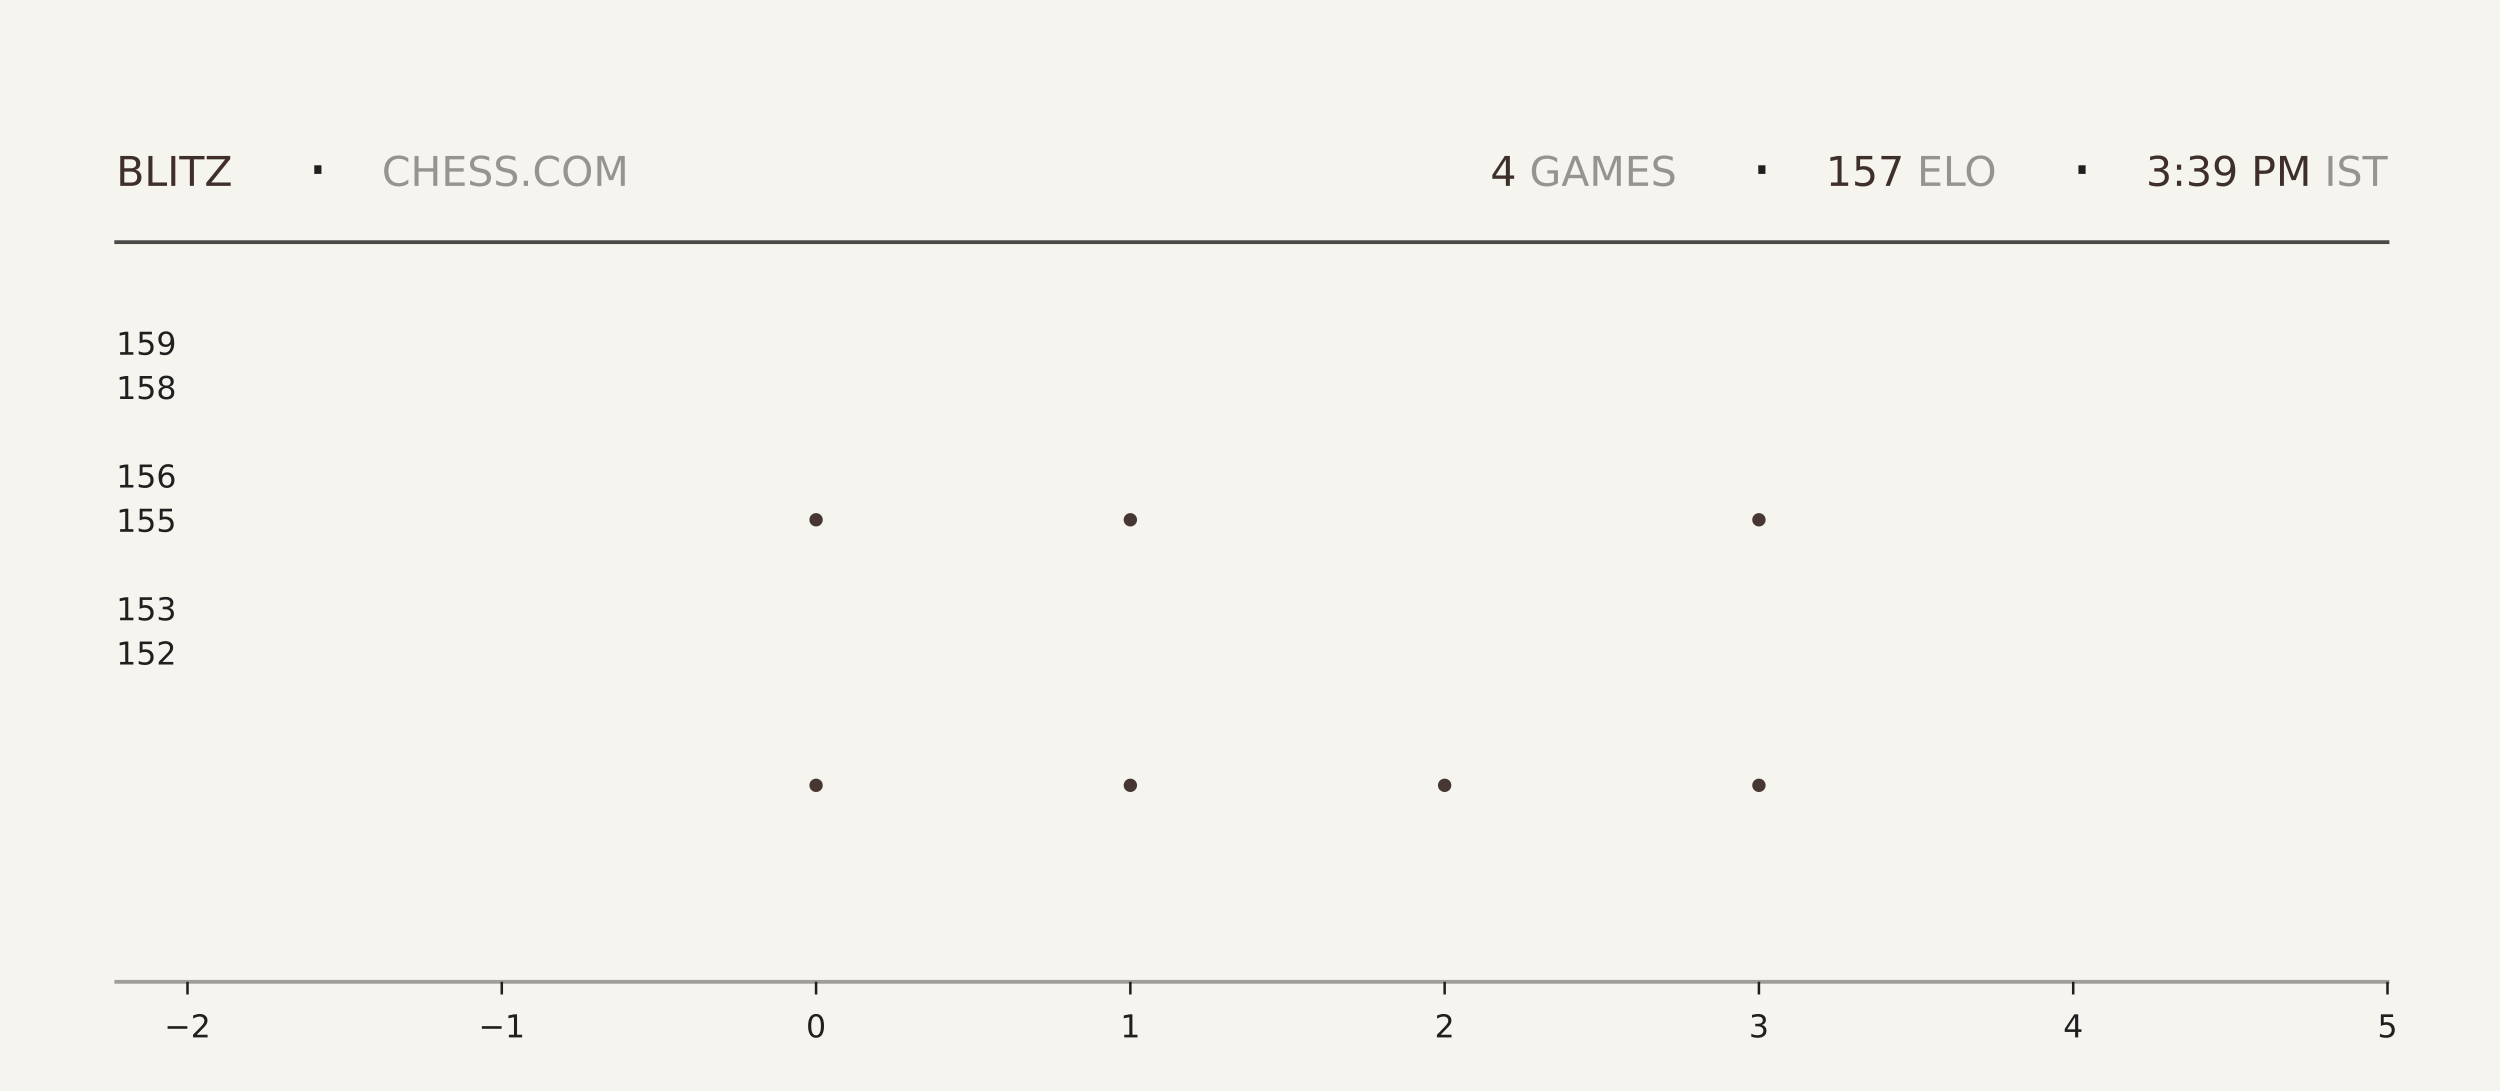
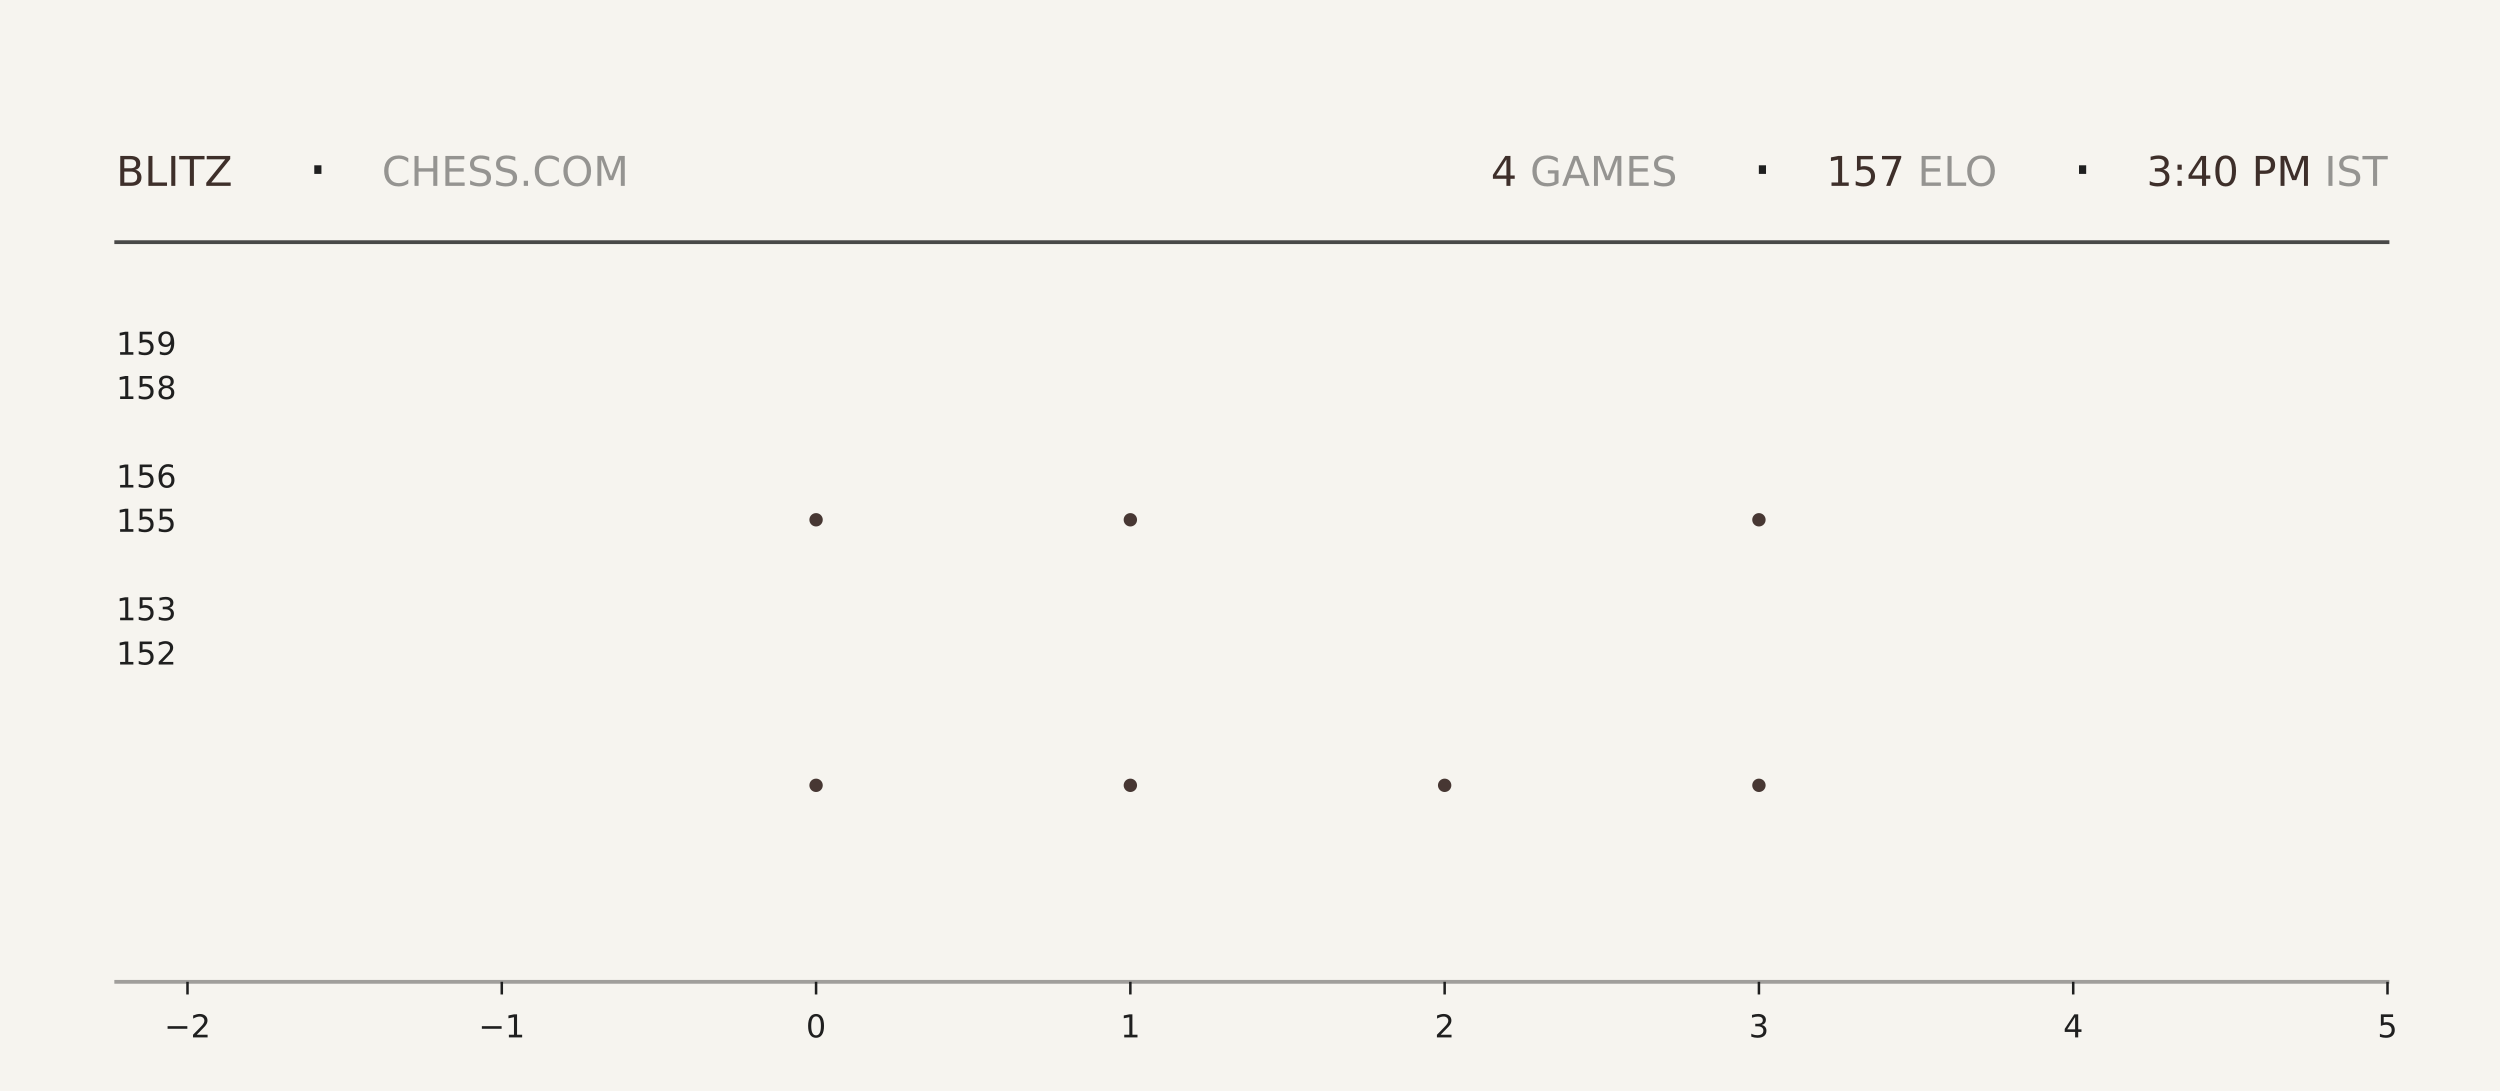
<svg xmlns="http://www.w3.org/2000/svg" xmlns:xlink="http://www.w3.org/1999/xlink" width="792pt" height="345.6pt" viewBox="0 0 792 345.6" version="1.1">
  <defs>
    <style type="text/css">*{stroke-linejoin: round; stroke-linecap: butt}</style>
  </defs>
  <g id="figure_1">
    <g id="patch_1">
      <path d="M 0 345.6  L 792 345.6  L 792 0  L 0 0  z " style="fill: #f6f4ef" />
    </g>
    <g id="axes_1">
      <g id="patch_2">
        <path d="M 59.4 311.04  L 756.36 311.04  L 756.36 103.68  L 59.4 103.68  z " style="fill: #f6f4ef" />
      </g>
      <g id="PathCollection_1">
        <defs>
-           <path id="m9f990ded46" d="M 0 2.121  C 0.563 2.121 1.102 1.898 1.5 1.5  C 1.898 1.102 2.121 0.563 2.121 0  C 2.121 -0.563 1.898 -1.102 1.5 -1.5  C 1.102 -1.898 0.563 -2.121 0 -2.121  C -0.563 -2.121 -1.102 -1.898 -1.5 -1.5  C -1.898 -1.102 -2.121 -0.563 -2.121 0  C -2.121 0.563 -1.898 1.102 -1.5 1.5  C -1.102 1.898 -0.563 2.121 0 2.121  z " />
-         </defs>
-         <g clip-path="url(#pd424c56260)">
-           <use xlink:href="#m9f990ded46" x="258.531" y="248.79" style="fill: #3e2f2a; fill-opacity: 0.95" />
-           <use xlink:href="#m9f990ded46" x="258.531" y="164.668" style="fill: #3e2f2a; fill-opacity: 0.95" />
+           <path id="mfd3fd92336" d="M 0 2.121  C 0.563 2.121 1.102 1.898 1.5 1.5  C 1.898 1.102 2.121 0.563 2.121 0  C 2.121 -0.563 1.898 -1.102 1.5 -1.5  C 1.102 -1.898 0.563 -2.121 0 -2.121  C -0.563 -2.121 -1.102 -1.898 -1.5 -1.5  C -1.898 -1.102 -2.121 -0.563 -2.121 0  C -2.121 0.563 -1.898 1.102 -1.5 1.5  C -1.102 1.898 -0.563 2.121 0 2.121  z " />
+         </defs>
+         <g clip-path="url(#p417c4a32d9)">
+           <use xlink:href="#mfd3fd92336" x="258.531" y="248.79" style="fill: #3e2f2a; fill-opacity: 0.95" />
+           <use xlink:href="#mfd3fd92336" x="258.531" y="164.668" style="fill: #3e2f2a; fill-opacity: 0.95" />
        </g>
      </g>
      <g id="PathCollection_2">
-         <g clip-path="url(#pd424c56260)">
-           <use xlink:href="#m9f990ded46" x="358.097" y="248.79" style="fill: #3e2f2a; fill-opacity: 0.95" />
-           <use xlink:href="#m9f990ded46" x="358.097" y="164.668" style="fill: #3e2f2a; fill-opacity: 0.95" />
-           <use xlink:href="#m9f990ded46" x="358.097" y="80.547" style="fill: #3e2f2a; fill-opacity: 0.95" />
+         <g clip-path="url(#p417c4a32d9)">
+           <use xlink:href="#mfd3fd92336" x="358.097" y="248.79" style="fill: #3e2f2a; fill-opacity: 0.95" />
+           <use xlink:href="#mfd3fd92336" x="358.097" y="164.668" style="fill: #3e2f2a; fill-opacity: 0.95" />
+           <use xlink:href="#mfd3fd92336" x="358.097" y="80.547" style="fill: #3e2f2a; fill-opacity: 0.95" />
        </g>
      </g>
      <g id="PathCollection_3">
-         <g clip-path="url(#pd424c56260)">
-           <use xlink:href="#m9f990ded46" x="457.663" y="248.79" style="fill: #3e2f2a; fill-opacity: 0.95" />
+         <g clip-path="url(#p417c4a32d9)">
+           <use xlink:href="#mfd3fd92336" x="457.663" y="248.79" style="fill: #3e2f2a; fill-opacity: 0.95" />
        </g>
      </g>
      <g id="PathCollection_4">
-         <g clip-path="url(#pd424c56260)">
-           <use xlink:href="#m9f990ded46" x="557.229" y="248.79" style="fill: #3e2f2a; fill-opacity: 0.95" />
-           <use xlink:href="#m9f990ded46" x="557.229" y="164.668" style="fill: #3e2f2a; fill-opacity: 0.95" />
-           <use xlink:href="#m9f990ded46" x="557.229" y="80.547" style="fill: #3e2f2a; fill-opacity: 0.95" />
+         <g clip-path="url(#p417c4a32d9)">
+           <use xlink:href="#mfd3fd92336" x="557.229" y="248.79" style="fill: #3e2f2a; fill-opacity: 0.95" />
+           <use xlink:href="#mfd3fd92336" x="557.229" y="164.668" style="fill: #3e2f2a; fill-opacity: 0.95" />
+           <use xlink:href="#mfd3fd92336" x="557.229" y="80.547" style="fill: #3e2f2a; fill-opacity: 0.95" />
        </g>
      </g>
      <g id="matplotlib.axis_1">
        <g id="xtick_1">
          <g id="line2d_1">
            <defs>
-               <path id="m1675022d1d" d="M 0 0  L 0 4  " style="stroke: #1f1f1f; stroke-width: 0.8" />
+               <path id="m940c2d3405" d="M 0 0  L 0 4  " style="stroke: #1f1f1f; stroke-width: 0.8" />
            </defs>
            <g>
-               <use xlink:href="#m1675022d1d" x="59.4" y="311.04" style="fill: #1f1f1f; stroke: #1f1f1f; stroke-width: 0.8" />
+               <use xlink:href="#m940c2d3405" x="59.4" y="311.04" style="fill: #1f1f1f; stroke: #1f1f1f; stroke-width: 0.8" />
            </g>
          </g>
          <g id="text_1">
            <g style="fill: #1f1f1f" transform="translate(52.02891 328.6384) scale(0.1 -0.1)">
              <defs>
                <path id="DejaVuSans-2212" d="M 678 2272  L 4684 2272  L 4684 1741  L 678 1741  L 678 2272  z " transform="scale(0.015625)" />
                <path id="DejaVuSans-32" d="M 1228 531  L 3431 531  L 3431 0  L 469 0  L 469 531  Q 828 903 1448 1529  Q 2069 2156 2228 2338  Q 2531 2678 2651 2914  Q 2772 3150 2772 3378  Q 2772 3750 2511 3984  Q 2250 4219 1831 4219  Q 1534 4219 1204 4116  Q 875 4013 500 3803  L 500 4441  Q 881 4594 1212 4672  Q 1544 4750 1819 4750  Q 2544 4750 2975 4387  Q 3406 4025 3406 3419  Q 3406 3131 3298 2873  Q 3191 2616 2906 2266  Q 2828 2175 2409 1742  Q 1991 1309 1228 531  z " transform="scale(0.015625)" />
              </defs>
              <use xlink:href="#DejaVuSans-2212" />
              <use xlink:href="#DejaVuSans-32" transform="translate(83.78906 0)" />
            </g>
          </g>
        </g>
        <g id="xtick_2">
          <g id="line2d_2">
            <g>
-               <use xlink:href="#m1675022d1d" x="158.966" y="311.04" style="fill: #1f1f1f; stroke: #1f1f1f; stroke-width: 0.8" />
+               <use xlink:href="#m940c2d3405" x="158.966" y="311.04" style="fill: #1f1f1f; stroke: #1f1f1f; stroke-width: 0.8" />
            </g>
          </g>
          <g id="text_2">
            <g style="fill: #1f1f1f" transform="translate(151.5946 328.6384) scale(0.1 -0.1)">
              <defs>
                <path id="DejaVuSans-31" d="M 794 531  L 1825 531  L 1825 4091  L 703 3866  L 703 4441  L 1819 4666  L 2450 4666  L 2450 531  L 3481 531  L 3481 0  L 794 0  L 794 531  z " transform="scale(0.015625)" />
              </defs>
              <use xlink:href="#DejaVuSans-2212" />
              <use xlink:href="#DejaVuSans-31" transform="translate(83.78906 0)" />
            </g>
          </g>
        </g>
        <g id="xtick_3">
          <g id="line2d_3">
            <g>
-               <use xlink:href="#m1675022d1d" x="258.531" y="311.04" style="fill: #1f1f1f; stroke: #1f1f1f; stroke-width: 0.8" />
+               <use xlink:href="#m940c2d3405" x="258.531" y="311.04" style="fill: #1f1f1f; stroke: #1f1f1f; stroke-width: 0.8" />
            </g>
          </g>
          <g id="text_3">
            <g style="fill: #1f1f1f" transform="translate(255.3502 328.6384) scale(0.1 -0.1)">
              <defs>
                <path id="DejaVuSans-30" d="M 2034 4250  Q 1547 4250 1301 3770  Q 1056 3291 1056 2328  Q 1056 1369 1301 889  Q 1547 409 2034 409  Q 2525 409 2770 889  Q 3016 1369 3016 2328  Q 3016 3291 2770 3770  Q 2525 4250 2034 4250  z M 2034 4750  Q 2819 4750 3233 4129  Q 3647 3509 3647 2328  Q 3647 1150 3233 529  Q 2819 -91 2034 -91  Q 1250 -91 836 529  Q 422 1150 422 2328  Q 422 3509 836 4129  Q 1250 4750 2034 4750  z " transform="scale(0.015625)" />
              </defs>
              <use xlink:href="#DejaVuSans-30" />
            </g>
          </g>
        </g>
        <g id="xtick_4">
          <g id="line2d_4">
            <g>
-               <use xlink:href="#m1675022d1d" x="358.097" y="311.04" style="fill: #1f1f1f; stroke: #1f1f1f; stroke-width: 0.8" />
+               <use xlink:href="#m940c2d3405" x="358.097" y="311.04" style="fill: #1f1f1f; stroke: #1f1f1f; stroke-width: 0.8" />
            </g>
          </g>
          <g id="text_4">
            <g style="fill: #1f1f1f" transform="translate(354.9159 328.6384) scale(0.1 -0.1)">
              <use xlink:href="#DejaVuSans-31" />
            </g>
          </g>
        </g>
        <g id="xtick_5">
          <g id="line2d_5">
            <g>
-               <use xlink:href="#m1675022d1d" x="457.663" y="311.04" style="fill: #1f1f1f; stroke: #1f1f1f; stroke-width: 0.8" />
+               <use xlink:href="#m940c2d3405" x="457.663" y="311.04" style="fill: #1f1f1f; stroke: #1f1f1f; stroke-width: 0.8" />
            </g>
          </g>
          <g id="text_5">
            <g style="fill: #1f1f1f" transform="translate(454.4816 328.6384) scale(0.1 -0.1)">
              <use xlink:href="#DejaVuSans-32" />
            </g>
          </g>
        </g>
        <g id="xtick_6">
          <g id="line2d_6">
            <g>
-               <use xlink:href="#m1675022d1d" x="557.229" y="311.04" style="fill: #1f1f1f; stroke: #1f1f1f; stroke-width: 0.8" />
+               <use xlink:href="#m940c2d3405" x="557.229" y="311.04" style="fill: #1f1f1f; stroke: #1f1f1f; stroke-width: 0.8" />
            </g>
          </g>
          <g id="text_6">
            <g style="fill: #1f1f1f" transform="translate(554.0473 328.6384) scale(0.1 -0.1)">
              <defs>
                <path id="DejaVuSans-33" d="M 2597 2516  Q 3050 2419 3304 2112  Q 3559 1806 3559 1356  Q 3559 666 3084 287  Q 2609 -91 1734 -91  Q 1441 -91 1130 -33  Q 819 25 488 141  L 488 750  Q 750 597 1062 519  Q 1375 441 1716 441  Q 2309 441 2620 675  Q 2931 909 2931 1356  Q 2931 1769 2642 2001  Q 2353 2234 1838 2234  L 1294 2234  L 1294 2753  L 1863 2753  Q 2328 2753 2575 2939  Q 2822 3125 2822 3475  Q 2822 3834 2567 4026  Q 2313 4219 1838 4219  Q 1578 4219 1281 4162  Q 984 4106 628 3988  L 628 4550  Q 988 4650 1302 4700  Q 1616 4750 1894 4750  Q 2613 4750 3031 4423  Q 3450 4097 3450 3541  Q 3450 3153 3228 2886  Q 3006 2619 2597 2516  z " transform="scale(0.015625)" />
              </defs>
              <use xlink:href="#DejaVuSans-33" />
            </g>
          </g>
        </g>
        <g id="xtick_7">
          <g id="line2d_7">
            <g>
-               <use xlink:href="#m1675022d1d" x="656.794" y="311.04" style="fill: #1f1f1f; stroke: #1f1f1f; stroke-width: 0.8" />
+               <use xlink:href="#m940c2d3405" x="656.794" y="311.04" style="fill: #1f1f1f; stroke: #1f1f1f; stroke-width: 0.8" />
            </g>
          </g>
          <g id="text_7">
            <g style="fill: #1f1f1f" transform="translate(653.613 328.6384) scale(0.1 -0.1)">
              <defs>
                <path id="DejaVuSans-34" d="M 2419 4116  L 825 1625  L 2419 1625  L 2419 4116  z M 2253 4666  L 3047 4666  L 3047 1625  L 3713 1625  L 3713 1100  L 3047 1100  L 3047 0  L 2419 0  L 2419 1100  L 313 1100  L 313 1709  L 2253 4666  z " transform="scale(0.015625)" />
              </defs>
              <use xlink:href="#DejaVuSans-34" />
            </g>
          </g>
        </g>
        <g id="xtick_8">
          <g id="line2d_8">
            <g>
-               <use xlink:href="#m1675022d1d" x="756.36" y="311.04" style="fill: #1f1f1f; stroke: #1f1f1f; stroke-width: 0.8" />
+               <use xlink:href="#m940c2d3405" x="756.36" y="311.04" style="fill: #1f1f1f; stroke: #1f1f1f; stroke-width: 0.8" />
            </g>
          </g>
          <g id="text_8">
            <g style="fill: #1f1f1f" transform="translate(753.1788 328.6384) scale(0.1 -0.1)">
              <defs>
                <path id="DejaVuSans-35" d="M 691 4666  L 3169 4666  L 3169 4134  L 1269 4134  L 1269 2991  Q 1406 3038 1543 3061  Q 1681 3084 1819 3084  Q 2600 3084 3056 2656  Q 3513 2228 3513 1497  Q 3513 744 3044 326  Q 2575 -91 1722 -91  Q 1428 -91 1123 -41  Q 819 9 494 109  L 494 744  Q 775 591 1075 516  Q 1375 441 1709 441  Q 2250 441 2565 725  Q 2881 1009 2881 1497  Q 2881 1984 2565 2268  Q 2250 2553 1709 2553  Q 1456 2553 1204 2497  Q 953 2441 691 2322  L 691 4666  z " transform="scale(0.015625)" />
              </defs>
              <use xlink:href="#DejaVuSans-35" />
            </g>
          </g>
        </g>
      </g>
      <g id="matplotlib.axis_2">
        <g id="ytick_1">
          <g id="line2d_9" />
          <g id="text_9">
            <g style="fill: #1f1f1f" transform="translate(36.8125 210.5283) scale(0.1 -0.1)">
              <use xlink:href="#DejaVuSans-31" />
              <use xlink:href="#DejaVuSans-35" transform="translate(63.62305 0)" />
              <use xlink:href="#DejaVuSans-32" transform="translate(127.2461 0)" />
            </g>
          </g>
        </g>
        <g id="ytick_2">
          <g id="line2d_10" />
          <g id="text_10">
            <g style="fill: #1f1f1f" transform="translate(36.8125 196.508) scale(0.1 -0.1)">
              <use xlink:href="#DejaVuSans-31" />
              <use xlink:href="#DejaVuSans-35" transform="translate(63.62305 0)" />
              <use xlink:href="#DejaVuSans-33" transform="translate(127.2461 0)" />
            </g>
          </g>
        </g>
        <g id="ytick_3">
          <g id="line2d_11" />
          <g id="text_11">
            <g style="fill: #1f1f1f" transform="translate(36.8125 168.4675) scale(0.1 -0.1)">
              <use xlink:href="#DejaVuSans-31" />
              <use xlink:href="#DejaVuSans-35" transform="translate(63.62305 0)" />
              <use xlink:href="#DejaVuSans-35" transform="translate(127.2461 0)" />
            </g>
          </g>
        </g>
        <g id="ytick_4">
          <g id="line2d_12" />
          <g id="text_12">
            <g style="fill: #1f1f1f" transform="translate(36.8125 154.4472) scale(0.1 -0.1)">
              <defs>
                <path id="DejaVuSans-36" d="M 2113 2584  Q 1688 2584 1439 2293  Q 1191 2003 1191 1497  Q 1191 994 1439 701  Q 1688 409 2113 409  Q 2538 409 2786 701  Q 3034 994 3034 1497  Q 3034 2003 2786 2293  Q 2538 2584 2113 2584  z M 3366 4563  L 3366 3988  Q 3128 4100 2886 4159  Q 2644 4219 2406 4219  Q 1781 4219 1451 3797  Q 1122 3375 1075 2522  Q 1259 2794 1537 2939  Q 1816 3084 2150 3084  Q 2853 3084 3261 2657  Q 3669 2231 3669 1497  Q 3669 778 3244 343  Q 2819 -91 2113 -91  Q 1303 -91 875 529  Q 447 1150 447 2328  Q 447 3434 972 4092  Q 1497 4750 2381 4750  Q 2619 4750 2861 4703  Q 3103 4656 3366 4563  z " transform="scale(0.015625)" />
              </defs>
              <use xlink:href="#DejaVuSans-31" />
              <use xlink:href="#DejaVuSans-35" transform="translate(63.62305 0)" />
              <use xlink:href="#DejaVuSans-36" transform="translate(127.2461 0)" />
            </g>
          </g>
        </g>
        <g id="ytick_5">
          <g id="line2d_13" />
          <g id="text_13">
            <g style="fill: #1f1f1f" transform="translate(36.8125 126.4066) scale(0.1 -0.1)">
              <defs>
                <path id="DejaVuSans-38" d="M 2034 2216  Q 1584 2216 1326 1975  Q 1069 1734 1069 1313  Q 1069 891 1326 650  Q 1584 409 2034 409  Q 2484 409 2743 651  Q 3003 894 3003 1313  Q 3003 1734 2745 1975  Q 2488 2216 2034 2216  z M 1403 2484  Q 997 2584 770 2862  Q 544 3141 544 3541  Q 544 4100 942 4425  Q 1341 4750 2034 4750  Q 2731 4750 3128 4425  Q 3525 4100 3525 3541  Q 3525 3141 3298 2862  Q 3072 2584 2669 2484  Q 3125 2378 3379 2068  Q 3634 1759 3634 1313  Q 3634 634 3220 271  Q 2806 -91 2034 -91  Q 1263 -91 848 271  Q 434 634 434 1313  Q 434 1759 690 2068  Q 947 2378 1403 2484  z M 1172 3481  Q 1172 3119 1398 2916  Q 1625 2713 2034 2713  Q 2441 2713 2670 2916  Q 2900 3119 2900 3481  Q 2900 3844 2670 4047  Q 2441 4250 2034 4250  Q 1625 4250 1398 4047  Q 1172 3844 1172 3481  z " transform="scale(0.015625)" />
              </defs>
              <use xlink:href="#DejaVuSans-31" />
              <use xlink:href="#DejaVuSans-35" transform="translate(63.62305 0)" />
              <use xlink:href="#DejaVuSans-38" transform="translate(127.2461 0)" />
            </g>
          </g>
        </g>
        <g id="ytick_6">
          <g id="line2d_14" />
          <g id="text_14">
            <g style="fill: #1f1f1f" transform="translate(36.8125 112.3863) scale(0.1 -0.1)">
              <defs>
                <path id="DejaVuSans-39" d="M 703 97  L 703 672  Q 941 559 1184 500  Q 1428 441 1663 441  Q 2288 441 2617 861  Q 2947 1281 2994 2138  Q 2813 1869 2534 1725  Q 2256 1581 1919 1581  Q 1219 1581 811 2004  Q 403 2428 403 3163  Q 403 3881 828 4315  Q 1253 4750 1959 4750  Q 2769 4750 3195 4129  Q 3622 3509 3622 2328  Q 3622 1225 3098 567  Q 2575 -91 1691 -91  Q 1453 -91 1209 -44  Q 966 3 703 97  z M 1959 2075  Q 2384 2075 2632 2365  Q 2881 2656 2881 3163  Q 2881 3666 2632 3958  Q 2384 4250 1959 4250  Q 1534 4250 1286 3958  Q 1038 3666 1038 3163  Q 1038 2656 1286 2365  Q 1534 2075 1959 2075  z " transform="scale(0.015625)" />
              </defs>
              <use xlink:href="#DejaVuSans-31" />
              <use xlink:href="#DejaVuSans-35" transform="translate(63.62305 0)" />
              <use xlink:href="#DejaVuSans-39" transform="translate(127.2461 0)" />
            </g>
          </g>
        </g>
      </g>
    </g>
    <g id="line2d_15">
      <path d="M 36.82 76.723  L 756.36 76.723  " style="fill: none; stroke: #1f1f1f; stroke-opacity: 0.8; stroke-width: 1.2; stroke-linecap: square" />
    </g>
    <g id="line2d_16">
      <path d="M 36.82 311.04  L 756.36 311.04  " style="fill: none; stroke: #1f1f1f; stroke-opacity: 0.4; stroke-width: 1.2; stroke-linecap: square" />
    </g>
    <g id="text_15">
      <g style="fill: #3e2f2a" transform="translate(36.82 58.88319) scale(0.13 -0.13)">
        <defs>
          <path id="DejaVuSans-42" d="M 1259 2228  L 1259 519  L 2272 519  Q 2781 519 3026 730  Q 3272 941 3272 1375  Q 3272 1813 3026 2020  Q 2781 2228 2272 2228  L 1259 2228  z M 1259 4147  L 1259 2741  L 2194 2741  Q 2656 2741 2882 2914  Q 3109 3088 3109 3444  Q 3109 3797 2882 3972  Q 2656 4147 2194 4147  L 1259 4147  z M 628 4666  L 2241 4666  Q 2963 4666 3353 4366  Q 3744 4066 3744 3513  Q 3744 3084 3544 2831  Q 3344 2578 2956 2516  Q 3422 2416 3680 2098  Q 3938 1781 3938 1306  Q 3938 681 3513 340  Q 3088 0 2303 0  L 628 0  L 628 4666  z " transform="scale(0.015625)" />
          <path id="DejaVuSans-4c" d="M 628 4666  L 1259 4666  L 1259 531  L 3531 531  L 3531 0  L 628 0  L 628 4666  z " transform="scale(0.015625)" />
          <path id="DejaVuSans-49" d="M 628 4666  L 1259 4666  L 1259 0  L 628 0  L 628 4666  z " transform="scale(0.015625)" />
          <path id="DejaVuSans-54" d="M -19 4666  L 3928 4666  L 3928 4134  L 2272 4134  L 2272 0  L 1638 0  L 1638 4134  L -19 4134  L -19 4666  z " transform="scale(0.015625)" />
          <path id="DejaVuSans-5a" d="M 359 4666  L 4025 4666  L 4025 4184  L 1075 531  L 4097 531  L 4097 0  L 288 0  L 288 481  L 3238 4134  L 359 4134  L 359 4666  z " transform="scale(0.015625)" />
        </defs>
        <use xlink:href="#DejaVuSans-42" />
        <use xlink:href="#DejaVuSans-4c" transform="translate(68.60352 0)" />
        <use xlink:href="#DejaVuSans-49" transform="translate(124.3164 0)" />
        <use xlink:href="#DejaVuSans-54" transform="translate(153.8086 0)" />
        <use xlink:href="#DejaVuSans-5a" transform="translate(214.8926 0)" />
      </g>
    </g>
    <g id="text_16">
      <g style="fill: #1f1f1f" transform="translate(97.21 61.36662) scale(0.22 -0.22)">
        <defs>
          <path id="DejaVuSans-b7" d="M 684 2619  L 1344 2619  L 1344 1825  L 684 1825  L 684 2619  z " transform="scale(0.015625)" />
        </defs>
        <use xlink:href="#DejaVuSans-b7" />
      </g>
    </g>
    <g id="text_17">
      <g style="fill: #1f1f1f; opacity: 0.45" transform="translate(120.97 58.88319) scale(0.13 -0.13)">
        <defs>
          <path id="DejaVuSans-43" d="M 4122 4306  L 4122 3641  Q 3803 3938 3442 4084  Q 3081 4231 2675 4231  Q 1875 4231 1450 3742  Q 1025 3253 1025 2328  Q 1025 1406 1450 917  Q 1875 428 2675 428  Q 3081 428 3442 575  Q 3803 722 4122 1019  L 4122 359  Q 3791 134 3420 21  Q 3050 -91 2638 -91  Q 1578 -91 968 557  Q 359 1206 359 2328  Q 359 3453 968 4101  Q 1578 4750 2638 4750  Q 3056 4750 3426 4639  Q 3797 4528 4122 4306  z " transform="scale(0.015625)" />
          <path id="DejaVuSans-48" d="M 628 4666  L 1259 4666  L 1259 2753  L 3553 2753  L 3553 4666  L 4184 4666  L 4184 0  L 3553 0  L 3553 2222  L 1259 2222  L 1259 0  L 628 0  L 628 4666  z " transform="scale(0.015625)" />
          <path id="DejaVuSans-45" d="M 628 4666  L 3578 4666  L 3578 4134  L 1259 4134  L 1259 2753  L 3481 2753  L 3481 2222  L 1259 2222  L 1259 531  L 3634 531  L 3634 0  L 628 0  L 628 4666  z " transform="scale(0.015625)" />
          <path id="DejaVuSans-53" d="M 3425 4513  L 3425 3897  Q 3066 4069 2747 4153  Q 2428 4238 2131 4238  Q 1616 4238 1336 4038  Q 1056 3838 1056 3469  Q 1056 3159 1242 3001  Q 1428 2844 1947 2747  L 2328 2669  Q 3034 2534 3370 2195  Q 3706 1856 3706 1288  Q 3706 609 3251 259  Q 2797 -91 1919 -91  Q 1588 -91 1214 -16  Q 841 59 441 206  L 441 856  Q 825 641 1194 531  Q 1563 422 1919 422  Q 2459 422 2753 634  Q 3047 847 3047 1241  Q 3047 1584 2836 1778  Q 2625 1972 2144 2069  L 1759 2144  Q 1053 2284 737 2584  Q 422 2884 422 3419  Q 422 4038 858 4394  Q 1294 4750 2059 4750  Q 2388 4750 2728 4690  Q 3069 4631 3425 4513  z " transform="scale(0.015625)" />
          <path id="DejaVuSans-2e" d="M 684 794  L 1344 794  L 1344 0  L 684 0  L 684 794  z " transform="scale(0.015625)" />
          <path id="DejaVuSans-4f" d="M 2522 4238  Q 1834 4238 1429 3725  Q 1025 3213 1025 2328  Q 1025 1447 1429 934  Q 1834 422 2522 422  Q 3209 422 3611 934  Q 4013 1447 4013 2328  Q 4013 3213 3611 3725  Q 3209 4238 2522 4238  z M 2522 4750  Q 3503 4750 4090 4092  Q 4678 3434 4678 2328  Q 4678 1225 4090 567  Q 3503 -91 2522 -91  Q 1538 -91 948 565  Q 359 1222 359 2328  Q 359 3434 948 4092  Q 1538 4750 2522 4750  z " transform="scale(0.015625)" />
          <path id="DejaVuSans-4d" d="M 628 4666  L 1569 4666  L 2759 1491  L 3956 4666  L 4897 4666  L 4897 0  L 4281 0  L 4281 4097  L 3078 897  L 2444 897  L 1241 4097  L 1241 0  L 628 0  L 628 4666  z " transform="scale(0.015625)" />
        </defs>
        <use xlink:href="#DejaVuSans-43" />
        <use xlink:href="#DejaVuSans-48" transform="translate(69.82422 0)" />
        <use xlink:href="#DejaVuSans-45" transform="translate(145.0195 0)" />
        <use xlink:href="#DejaVuSans-53" transform="translate(208.2031 0)" />
        <use xlink:href="#DejaVuSans-53" transform="translate(271.6797 0)" />
        <use xlink:href="#DejaVuSans-2e" transform="translate(335.1562 0)" />
        <use xlink:href="#DejaVuSans-43" transform="translate(366.9434 0)" />
        <use xlink:href="#DejaVuSans-4f" transform="translate(436.7676 0)" />
        <use xlink:href="#DejaVuSans-4d" transform="translate(515.4785 0)" />
      </g>
    </g>
    <g id="text_18">
-       <g style="fill: #3e2f2a" transform="translate(472.14 58.88319) scale(0.13 -0.13)">
+       <g style="fill: #3e2f2a" transform="translate(472.32 58.88319) scale(0.13 -0.13)">
        <use xlink:href="#DejaVuSans-34" />
      </g>
    </g>
    <g id="text_19">
-       <g style="fill: #1f1f1f; opacity: 0.45" transform="translate(480.42 58.88319) scale(0.13 -0.13)">
+       <g style="fill: #1f1f1f; opacity: 0.45" transform="translate(480.6 58.88319) scale(0.13 -0.13)">
        <defs>
          <path id="DejaVuSans-20" transform="scale(0.015625)" />
          <path id="DejaVuSans-47" d="M 3809 666  L 3809 1919  L 2778 1919  L 2778 2438  L 4434 2438  L 4434 434  Q 4069 175 3628 42  Q 3188 -91 2688 -91  Q 1594 -91 976 548  Q 359 1188 359 2328  Q 359 3472 976 4111  Q 1594 4750 2688 4750  Q 3144 4750 3555 4637  Q 3966 4525 4313 4306  L 4313 3634  Q 3963 3931 3569 4081  Q 3175 4231 2741 4231  Q 1884 4231 1454 3753  Q 1025 3275 1025 2328  Q 1025 1384 1454 906  Q 1884 428 2741 428  Q 3075 428 3337 486  Q 3600 544 3809 666  z " transform="scale(0.015625)" />
          <path id="DejaVuSans-41" d="M 2188 4044  L 1331 1722  L 3047 1722  L 2188 4044  z M 1831 4666  L 2547 4666  L 4325 0  L 3669 0  L 3244 1197  L 1141 1197  L 716 0  L 50 0  L 1831 4666  z " transform="scale(0.015625)" />
        </defs>
        <use xlink:href="#DejaVuSans-20" />
        <use xlink:href="#DejaVuSans-47" transform="translate(31.78711 0)" />
        <use xlink:href="#DejaVuSans-41" transform="translate(109.2773 0)" />
        <use xlink:href="#DejaVuSans-4d" transform="translate(177.6855 0)" />
        <use xlink:href="#DejaVuSans-45" transform="translate(263.9648 0)" />
        <use xlink:href="#DejaVuSans-53" transform="translate(327.1484 0)" />
      </g>
    </g>
    <g id="text_20">
-       <g style="fill: #1f1f1f" transform="translate(554.67 61.36662) scale(0.22 -0.22)">
+       <g style="fill: #1f1f1f" transform="translate(554.85 61.36662) scale(0.22 -0.22)">
        <use xlink:href="#DejaVuSans-b7" />
      </g>
    </g>
    <g id="text_21">
-       <g style="fill: #3e2f2a" transform="translate(578.43 58.88319) scale(0.13 -0.13)">
+       <g style="fill: #3e2f2a" transform="translate(578.61 58.88319) scale(0.13 -0.13)">
        <defs>
          <path id="DejaVuSans-37" d="M 525 4666  L 3525 4666  L 3525 4397  L 1831 0  L 1172 0  L 2766 4134  L 525 4134  L 525 4666  z " transform="scale(0.015625)" />
        </defs>
        <use xlink:href="#DejaVuSans-31" />
        <use xlink:href="#DejaVuSans-35" transform="translate(63.62305 0)" />
        <use xlink:href="#DejaVuSans-37" transform="translate(127.2461 0)" />
      </g>
    </g>
    <g id="text_22">
-       <g style="fill: #1f1f1f; opacity: 0.45" transform="translate(603.18 58.88319) scale(0.13 -0.13)">
+       <g style="fill: #1f1f1f; opacity: 0.45" transform="translate(603.36 58.88319) scale(0.13 -0.13)">
        <use xlink:href="#DejaVuSans-20" />
        <use xlink:href="#DejaVuSans-45" transform="translate(31.78711 0)" />
        <use xlink:href="#DejaVuSans-4c" transform="translate(94.9707 0)" />
        <use xlink:href="#DejaVuSans-4f" transform="translate(147.0586 0)" />
      </g>
    </g>
    <g id="text_23">
-       <g style="fill: #1f1f1f" transform="translate(656.1 61.36662) scale(0.22 -0.22)">
+       <g style="fill: #1f1f1f" transform="translate(656.28 61.36662) scale(0.22 -0.22)">
        <use xlink:href="#DejaVuSans-b7" />
      </g>
    </g>
    <g id="text_24">
-       <g style="fill: #3e2f2a" transform="translate(679.86 58.88319) scale(0.13 -0.13)">
+       <g style="fill: #3e2f2a" transform="translate(680.04 58.88319) scale(0.13 -0.13)">
        <defs>
          <path id="DejaVuSans-3a" d="M 750 794  L 1409 794  L 1409 0  L 750 0  L 750 794  z M 750 3309  L 1409 3309  L 1409 2516  L 750 2516  L 750 3309  z " transform="scale(0.015625)" />
          <path id="DejaVuSans-50" d="M 1259 4147  L 1259 2394  L 2053 2394  Q 2494 2394 2734 2622  Q 2975 2850 2975 3272  Q 2975 3691 2734 3919  Q 2494 4147 2053 4147  L 1259 4147  z M 628 4666  L 2053 4666  Q 2838 4666 3239 4311  Q 3641 3956 3641 3272  Q 3641 2581 3239 2228  Q 2838 1875 2053 1875  L 1259 1875  L 1259 0  L 628 0  L 628 4666  z " transform="scale(0.015625)" />
        </defs>
        <use xlink:href="#DejaVuSans-33" />
        <use xlink:href="#DejaVuSans-3a" transform="translate(63.62305 0)" />
-         <use xlink:href="#DejaVuSans-33" transform="translate(97.31445 0)" />
-         <use xlink:href="#DejaVuSans-39" transform="translate(160.9375 0)" />
+         <use xlink:href="#DejaVuSans-34" transform="translate(97.31445 0)" />
+         <use xlink:href="#DejaVuSans-30" transform="translate(160.9375 0)" />
        <use xlink:href="#DejaVuSans-20" transform="translate(224.5605 0)" />
        <use xlink:href="#DejaVuSans-50" transform="translate(256.3477 0)" />
        <use xlink:href="#DejaVuSans-4d" transform="translate(316.6504 0)" />
      </g>
    </g>
    <g id="text_25">
      <g style="fill: #1f1f1f; opacity: 0.45" transform="translate(732.24 58.88319) scale(0.13 -0.13)">
        <use xlink:href="#DejaVuSans-20" />
        <use xlink:href="#DejaVuSans-49" transform="translate(31.78711 0)" />
        <use xlink:href="#DejaVuSans-53" transform="translate(61.2793 0)" />
        <use xlink:href="#DejaVuSans-54" transform="translate(124.7559 0)" />
      </g>
    </g>
  </g>
  <defs>
-     <clipPath id="pd424c56260">
+     <clipPath id="p417c4a32d9">
      <rect x="59.4" y="103.68" width="696.96" height="207.36" />
    </clipPath>
  </defs>
</svg>
